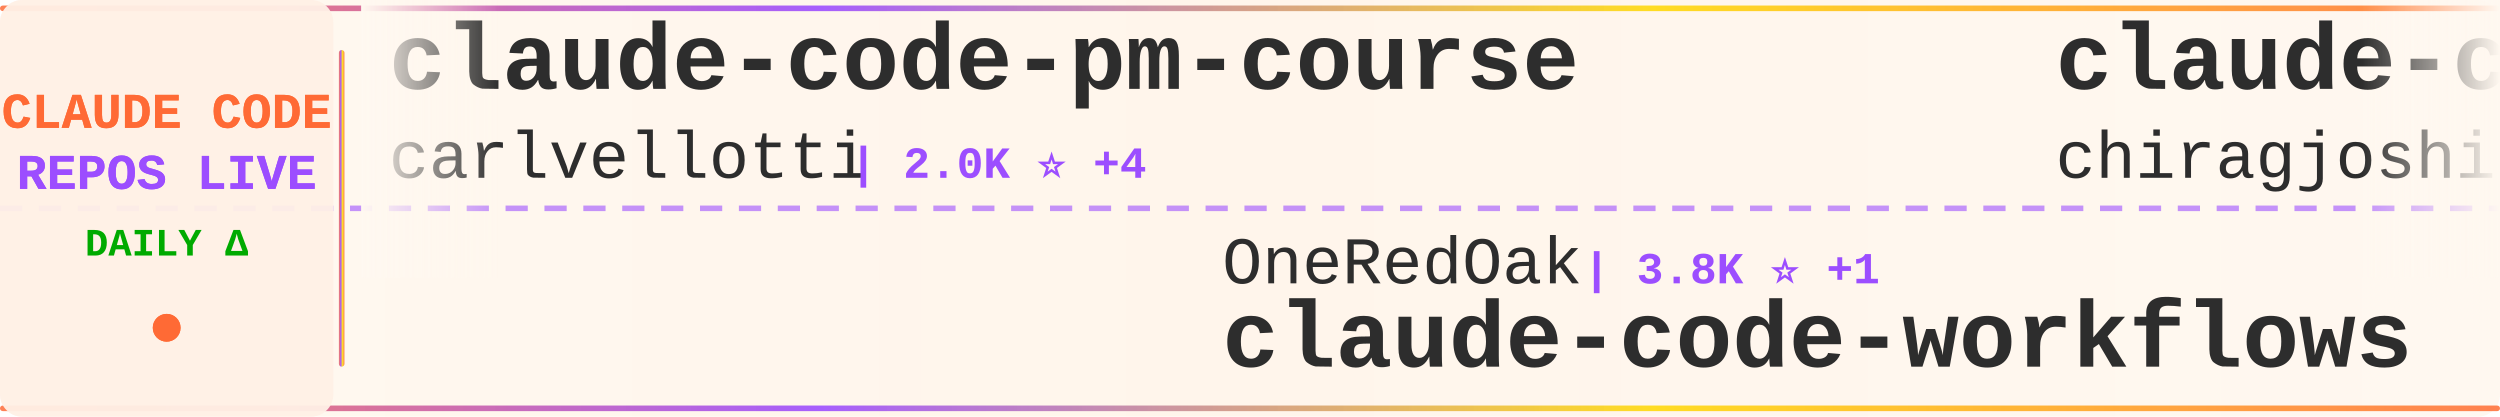
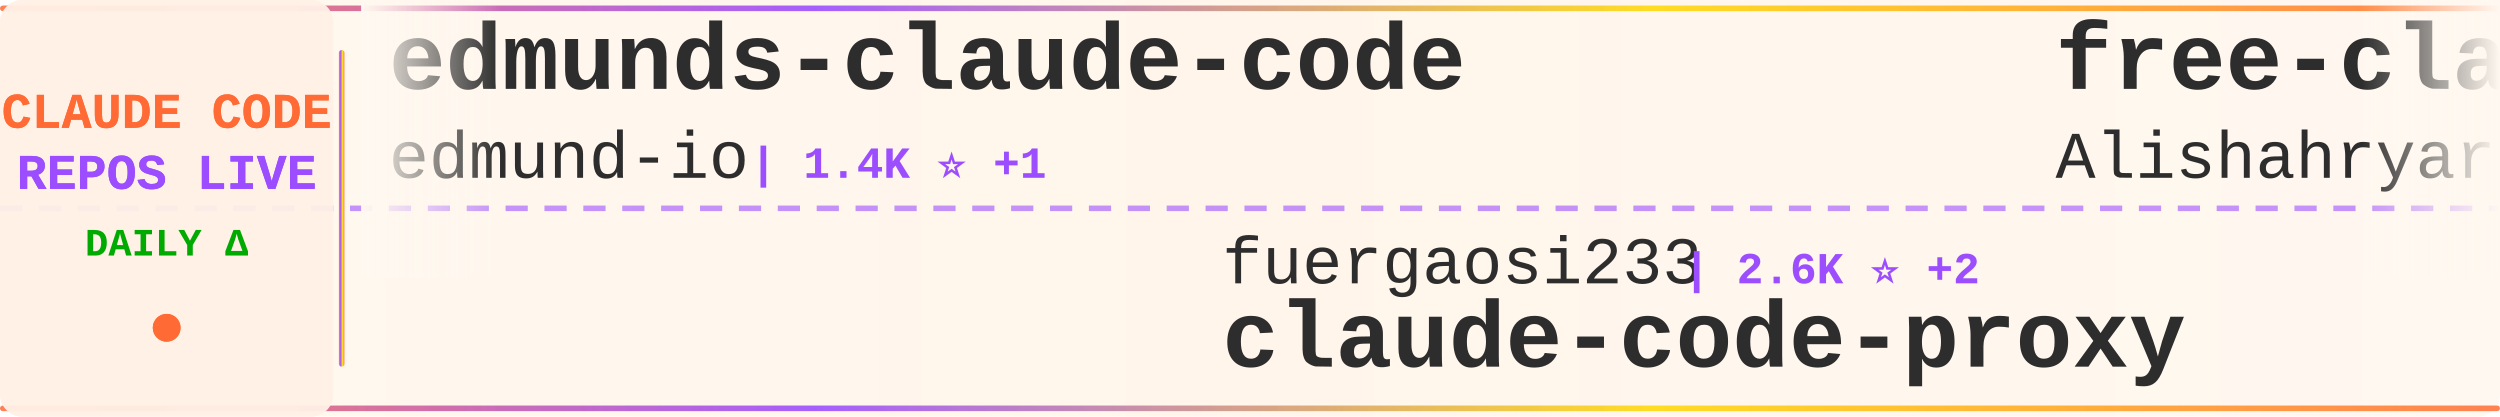
<svg xmlns="http://www.w3.org/2000/svg" width="900" height="150">
  <defs>
    <linearGradient id="tickerBg" x1="0%" y1="0%" x2="100%" y2="0%">
      <stop offset="0%" style="stop-color:#fff8f0;stop-opacity:0.98" />
      <stop offset="50%" style="stop-color:#fff5eb;stop-opacity:1" />
      <stop offset="100%" style="stop-color:#fff8f0;stop-opacity:0.98" />
    </linearGradient>
    <linearGradient id="borderGrad" x1="0%" y1="0%" x2="100%" y2="0%">
      <stop offset="0%" style="stop-color:#FF6B35;stop-opacity:0.85">
        <animate attributeName="stop-opacity" values="0.85;1;0.85" dur="2s" repeatCount="indefinite" />
      </stop>
      <stop offset="33%" style="stop-color:#9C4EFF;stop-opacity:0.9">
        <animate attributeName="stop-opacity" values="0.9;1;0.9" dur="2.2s" repeatCount="indefinite" />
      </stop>
      <stop offset="66%" style="stop-color:#FFD700;stop-opacity:0.85">
        <animate attributeName="stop-opacity" values="0.85;1;0.85" dur="1.8s" repeatCount="indefinite" />
      </stop>
      <stop offset="100%" style="stop-color:#FF6B35;stop-opacity:0.85">
        <animate attributeName="stop-opacity" values="0.85;1;0.85" dur="2s" repeatCount="indefinite" />
      </stop>
    </linearGradient>
    <filter id="textGlow">
      <feGaussianBlur stdDeviation="0.15" result="coloredBlur" />
      <feMerge>
        <feMergeNode in="coloredBlur" />
        <feMergeNode in="SourceGraphic" />
      </feMerge>
    </filter>
    <filter id="metricGlow">
      <feGaussianBlur stdDeviation="0.2" result="coloredBlur" />
      <feMerge>
        <feMergeNode in="coloredBlur" />
        <feMergeNode in="SourceGraphic" />
      </feMerge>
    </filter>
    <linearGradient id="leftFade" x1="0%" y1="0%" x2="100%" y2="0%">
      <stop offset="0%" style="stop-color:#fff8f0;stop-opacity:1" />
      <stop offset="100%" style="stop-color:#fff8f0;stop-opacity:0" />
    </linearGradient>
    <linearGradient id="rightFade" x1="0%" y1="0%" x2="100%" y2="0%">
      <stop offset="0%" style="stop-color:#fff8f0;stop-opacity:0" />
      <stop offset="100%" style="stop-color:#fff8f0;stop-opacity:1" />
    </linearGradient>
  </defs>
  <rect width="900" height="150" fill="url(#tickerBg)" rx="8" />
  <rect x="0" y="2" width="900" height="2" fill="url(#borderGrad)" rx="1" />
  <rect x="0" y="146" width="900" height="2" fill="url(#borderGrad)" rx="1" />
  <line x1="0" y1="75" x2="900" y2="75" stroke="#9C4EFF" stroke-width="2" stroke-dasharray="8 6" opacity="0.6" />
  <rect x="0" y="0" width="120" height="150" fill="#fff0e6" opacity="0.95" rx="8" />
  <text x="60" y="46" font-family="'Courier New', monospace" font-size="18" font-weight="bold" fill="#FF6B35" text-anchor="middle" filter="url(#textGlow)">
    CLAUDE CODE
  </text>
  <text x="60" y="68" font-family="'Courier New', monospace" font-size="18" font-weight="bold" fill="#9C4EFF" text-anchor="middle" filter="url(#textGlow)">
    REPOS LIVE
  </text>
  <text x="60" y="92" font-family="'Courier New', monospace" font-size="14" font-weight="bold" fill="#00aa00" text-anchor="middle">
    DAILY Δ
  </text>
  <circle cx="60" cy="118" r="5" fill="#FF6B35" filter="url(#metricGlow)">
    <animate attributeName="r" values="4;6;4" dur="1.5s" repeatCount="indefinite" />
    <animate attributeName="opacity" values="0.6;1;0.6" dur="1.5s" repeatCount="indefinite" />
  </circle>
  <rect x="122" y="18" width="2" height="114" fill="url(#borderGrad)" rx="1" />
  <clipPath id="tickerClip">
    <rect x="130" y="0" width="770" height="150" />
  </clipPath>
  <g clip-path="url(#tickerClip)">
    <g id="tickerItems">
      <animateTransform attributeName="transform" attributeType="XML" type="translate" from="0 0" to="-3000 0" dur="54s" repeatCount="indefinite" />
      <g transform="translate(0, 0)">
+         <text x="140" y="32" font-family="'Courier New', monospace" font-size="34" font-weight="bold" fill="#2d2d2d">edmunds-claude-code</text>
+         <text x="140" y="64" font-family="'Courier New', monospace" font-size="24" font-weight="normal" fill="#2d2d2d" opacity="1.0">edmund-io</text>
+         <text x="270" y="64" font-family="'Courier New', monospace" font-size="16" font-weight="bold" fill="#9C4EFF"> | 1.4K ⭐ +1</text>
+       </g>
+       <g transform="translate(300, 0)">
+         <text x="140" y="102" font-family="'Courier New', monospace" font-size="24" font-weight="normal" fill="#2d2d2d" opacity="1.0">fuergaosi233</text>
+         <text x="306" y="102" font-family="'Courier New', monospace" font-size="16" font-weight="bold" fill="#9C4EFF"> | 2.6K ⭐ +2</text>
+         <text x="140" y="132" font-family="'Courier New', monospace" font-size="34" font-weight="bold" fill="#2d2d2d">claude-code-proxy</text>
+       </g>
+       <g transform="translate(600, 0)">
+         <text x="140" y="32" font-family="'Courier New', monospace" font-size="34" font-weight="bold" fill="#2d2d2d">free-claude-code</text>
+         <text x="140" y="64" font-family="'Courier New', monospace" font-size="24" font-weight="normal" fill="#2d2d2d" opacity="1.0">Alishahryar1</text>
+         <text x="306" y="64" font-family="'Courier New', monospace" font-size="16" font-weight="bold" fill="#9C4EFF"> | 24.3K ⭐ +272</text>
+       </g>
+       <g transform="translate(900, 0)">
+         <text x="140" y="102" font-family="'Courier New', monospace" font-size="24" font-weight="normal" fill="#2d2d2d" opacity="1.0">andrew-kramer-inno</text>
+         <text x="378" y="102" font-family="'Courier New', monospace" font-size="16" font-weight="bold" fill="#9C4EFF"> | 588 ⭐ +1</text>
+         <text x="140" y="132" font-family="'Courier New', monospace" font-size="34" font-weight="bold" fill="#2d2d2d">claude-code-source-build</text>
+       </g>
+       <g transform="translate(1200, 0)">
+         <text x="140" y="32" font-family="'Courier New', monospace" font-size="34" font-weight="bold" fill="#2d2d2d">ClaudeCodeAgents</text>
+         <text x="140" y="64" font-family="'Courier New', monospace" font-size="24" font-weight="normal" fill="#2d2d2d" opacity="1.0">darcyegb</text>
+         <text x="258" y="64" font-family="'Courier New', monospace" font-size="16" font-weight="bold" fill="#9C4EFF"> | 691 ⭐ +2</text>
+       </g>
+       <g transform="translate(1500, 0)">
+         <text x="140" y="102" font-family="'Courier New', monospace" font-size="24" font-weight="normal" fill="#2d2d2d" opacity="1.0">jarmuine</text>
+         <text x="258" y="102" font-family="'Courier New', monospace" font-size="16" font-weight="bold" fill="#9C4EFF"> | 2.1K ⭐ +5</text>
+         <text x="140" y="132" font-family="'Courier New', monospace" font-size="34" font-weight="bold" fill="#2d2d2d">claude-code</text>
+       </g>
+       <g transform="translate(1800, 0)">
        <text x="140" y="32" font-family="'Courier New', monospace" font-size="34" font-weight="bold" fill="#2d2d2d">claude-code-pm-course</text>
        <text x="140" y="64" font-family="'Courier New', monospace" font-size="24" font-weight="normal" fill="#2d2d2d" opacity="1.0">carlvellotti</text>
        <text x="306" y="64" font-family="'Courier New', monospace" font-size="16" font-weight="bold" fill="#9C4EFF"> | 2.0K ⭐ +4</text>
      </g>
-       <g transform="translate(300, 0)">
-         <text x="140" y="102" font-family="'Courier New', monospace" font-size="24" font-weight="normal" fill="#2d2d2d" opacity="1.0">OneRedOak</text>
-         <text x="270" y="102" font-family="'Courier New', monospace" font-size="16" font-weight="bold" fill="#9C4EFF"> | 3.8K ⭐ +1</text>
-         <text x="140" y="132" font-family="'Courier New', monospace" font-size="34" font-weight="bold" fill="#2d2d2d">claude-code-workflows</text>
+       <g transform="translate(2100, 0)">
+         <text x="140" y="102" font-family="'Courier New', monospace" font-size="24" font-weight="normal" fill="#2d2d2d" opacity="1.0">tanbiralam</text>
+         <text x="282" y="102" font-family="'Courier New', monospace" font-size="16" font-weight="bold" fill="#9C4EFF"> | 1.7K ⭐ +15</text>
+         <text x="140" y="132" font-family="'Courier New', monospace" font-size="34" font-weight="bold" fill="#2d2d2d">claude-code</text>
      </g>
-       <g transform="translate(600, 0)">
+       <g transform="translate(2400, 0)">
        <text x="140" y="32" font-family="'Courier New', monospace" font-size="34" font-weight="bold" fill="#2d2d2d">claude-code</text>
-         <text x="140" y="64" font-family="'Courier New', monospace" font-size="24" font-weight="normal" fill="#2d2d2d" opacity="1.0">chiragjoshi12</text>
-         <text x="318" y="64" font-family="'Courier New', monospace" font-size="16" font-weight="bold" fill="#9C4EFF"> | 201 ⭐ +3</text>
+         <text x="140" y="64" font-family="'Courier New', monospace" font-size="24" font-weight="normal" fill="#2d2d2d" opacity="1.0">mehmoodosman</text>
+         <text x="306" y="64" font-family="'Courier New', monospace" font-size="16" font-weight="bold" fill="#9C4EFF"> | 169 ⭐</text>
      </g>
-       <g transform="translate(900, 0)">
-         <text x="140" y="102" font-family="'Courier New', monospace" font-size="24" font-weight="normal" fill="#2d2d2d" opacity="1.0">1rgs</text>
-         <text x="210" y="102" font-family="'Courier New', monospace" font-size="16" font-weight="bold" fill="#9C4EFF"> | 3.6K ⭐ +6</text>
+       <g transform="translate(2700, 0)">
+         <text x="140" y="102" font-family="'Courier New', monospace" font-size="24" font-weight="normal" fill="#2d2d2d" opacity="1.0">ghuntley</text>
+         <text x="258" y="102" font-family="'Courier New', monospace" font-size="16" font-weight="bold" fill="#9C4EFF"> | 976 ⭐</text>
+         <text x="140" y="132" font-family="'Courier New', monospace" font-size="34" font-weight="bold" fill="#2d2d2d">claude-code-source-code-...</text>
+       </g>
+       <g transform="translate(3000, 0)">
+         <text x="140" y="32" font-family="'Courier New', monospace" font-size="34" font-weight="bold" fill="#2d2d2d">edmunds-claude-code</text>
+         <text x="140" y="64" font-family="'Courier New', monospace" font-size="24" font-weight="normal" fill="#2d2d2d" opacity="1.0">edmund-io</text>
+         <text x="270" y="64" font-family="'Courier New', monospace" font-size="16" font-weight="bold" fill="#9C4EFF"> | 1.4K ⭐ +1</text>
+       </g>
+       <g transform="translate(3300, 0)">
+         <text x="140" y="102" font-family="'Courier New', monospace" font-size="24" font-weight="normal" fill="#2d2d2d" opacity="1.0">fuergaosi233</text>
+         <text x="306" y="102" font-family="'Courier New', monospace" font-size="16" font-weight="bold" fill="#9C4EFF"> | 2.6K ⭐ +2</text>
        <text x="140" y="132" font-family="'Courier New', monospace" font-size="34" font-weight="bold" fill="#2d2d2d">claude-code-proxy</text>
      </g>
-       <g transform="translate(1200, 0)">
-         <text x="140" y="32" font-family="'Courier New', monospace" font-size="34" font-weight="bold" fill="#2d2d2d">Auto-claude-code-researc...</text>
-         <text x="140" y="64" font-family="'Courier New', monospace" font-size="24" font-weight="normal" fill="#2d2d2d" opacity="1.0">wanshuiyin</text>
-         <text x="282" y="64" font-family="'Courier New', monospace" font-size="16" font-weight="bold" fill="#9C4EFF"> | 9.2K ⭐ +209</text>
-       </g>
-       <g transform="translate(1500, 0)">
-         <text x="140" y="102" font-family="'Courier New', monospace" font-size="24" font-weight="normal" fill="#2d2d2d" opacity="1.0">yasasbanukaofficial</text>
-         <text x="390" y="102" font-family="'Courier New', monospace" font-size="16" font-weight="bold" fill="#9C4EFF"> | 3.2K ⭐ +28</text>
-         <text x="140" y="132" font-family="'Courier New', monospace" font-size="34" font-weight="bold" fill="#2d2d2d">claude-code</text>
-       </g>
-       <g transform="translate(1800, 0)">
-         <text x="140" y="32" font-family="'Courier New', monospace" font-size="34" font-weight="bold" fill="#2d2d2d">claude-code</text>
-         <text x="140" y="64" font-family="'Courier New', monospace" font-size="24" font-weight="normal" fill="#2d2d2d" opacity="1.0">xorespesp</text>
-         <text x="270" y="64" font-family="'Courier New', monospace" font-size="16" font-weight="bold" fill="#9C4EFF"> | 223 ⭐</text>
-       </g>
-       <g transform="translate(2100, 0)">
-         <text x="140" y="102" font-family="'Courier New', monospace" font-size="24" font-weight="normal" fill="#2d2d2d" opacity="1.0">KPR111</text>
-         <text x="234" y="102" font-family="'Courier New', monospace" font-size="16" font-weight="bold" fill="#9C4EFF"> | 16 ⭐</text>
-         <text x="140" y="132" font-family="'Courier New', monospace" font-size="34" font-weight="bold" fill="#2d2d2d">Claude-Code</text>
-       </g>
-       <g transform="translate(2400, 0)">
-         <text x="140" y="32" font-family="'Courier New', monospace" font-size="34" font-weight="bold" fill="#2d2d2d">claude-code-source-code-...</text>
-         <text x="140" y="64" font-family="'Courier New', monospace" font-size="24" font-weight="normal" fill="#2d2d2d" opacity="1.0">ghuntley</text>
-         <text x="258" y="64" font-family="'Courier New', monospace" font-size="16" font-weight="bold" fill="#9C4EFF"> | 976 ⭐</text>
-       </g>
-       <g transform="translate(2700, 0)">
-         <text x="140" y="102" font-family="'Courier New', monospace" font-size="24" font-weight="normal" fill="#2d2d2d" opacity="1.0">sugyan</text>
-         <text x="234" y="102" font-family="'Courier New', monospace" font-size="16" font-weight="bold" fill="#9C4EFF"> | 1.1K ⭐ +4</text>
-         <text x="140" y="132" font-family="'Courier New', monospace" font-size="34" font-weight="bold" fill="#2d2d2d">claude-code-webui</text>
-       </g>
-       <g transform="translate(3000, 0)">
-         <text x="140" y="32" font-family="'Courier New', monospace" font-size="34" font-weight="bold" fill="#2d2d2d">claude-code-pm-course</text>
-         <text x="140" y="64" font-family="'Courier New', monospace" font-size="24" font-weight="normal" fill="#2d2d2d" opacity="1.0">carlvellotti</text>
-         <text x="306" y="64" font-family="'Courier New', monospace" font-size="16" font-weight="bold" fill="#9C4EFF"> | 2.0K ⭐ +4</text>
-       </g>
-       <g transform="translate(3300, 0)">
-         <text x="140" y="102" font-family="'Courier New', monospace" font-size="24" font-weight="normal" fill="#2d2d2d" opacity="1.0">OneRedOak</text>
-         <text x="270" y="102" font-family="'Courier New', monospace" font-size="16" font-weight="bold" fill="#9C4EFF"> | 3.8K ⭐ +1</text>
-         <text x="140" y="132" font-family="'Courier New', monospace" font-size="34" font-weight="bold" fill="#2d2d2d">claude-code-workflows</text>
-       </g>
      <g transform="translate(3600, 0)">
-         <text x="140" y="32" font-family="'Courier New', monospace" font-size="34" font-weight="bold" fill="#2d2d2d">claude-code</text>
-         <text x="140" y="64" font-family="'Courier New', monospace" font-size="24" font-weight="normal" fill="#2d2d2d" opacity="1.0">chiragjoshi12</text>
-         <text x="318" y="64" font-family="'Courier New', monospace" font-size="16" font-weight="bold" fill="#9C4EFF"> | 201 ⭐ +3</text>
+         <text x="140" y="32" font-family="'Courier New', monospace" font-size="34" font-weight="bold" fill="#2d2d2d">free-claude-code</text>
+         <text x="140" y="64" font-family="'Courier New', monospace" font-size="24" font-weight="normal" fill="#2d2d2d" opacity="1.0">Alishahryar1</text>
+         <text x="306" y="64" font-family="'Courier New', monospace" font-size="16" font-weight="bold" fill="#9C4EFF"> | 24.3K ⭐ +272</text>
      </g>
      <g transform="translate(3900, 0)">
-         <text x="140" y="102" font-family="'Courier New', monospace" font-size="24" font-weight="normal" fill="#2d2d2d" opacity="1.0">1rgs</text>
-         <text x="210" y="102" font-family="'Courier New', monospace" font-size="16" font-weight="bold" fill="#9C4EFF"> | 3.6K ⭐ +6</text>
-         <text x="140" y="132" font-family="'Courier New', monospace" font-size="34" font-weight="bold" fill="#2d2d2d">claude-code-proxy</text>
+         <text x="140" y="102" font-family="'Courier New', monospace" font-size="24" font-weight="normal" fill="#2d2d2d" opacity="1.0">andrew-kramer-inno</text>
+         <text x="378" y="102" font-family="'Courier New', monospace" font-size="16" font-weight="bold" fill="#9C4EFF"> | 588 ⭐ +1</text>
+         <text x="140" y="132" font-family="'Courier New', monospace" font-size="34" font-weight="bold" fill="#2d2d2d">claude-code-source-build</text>
      </g>
    </g>
  </g>
  <rect x="130" y="0" width="50" height="100" fill="url(#leftFade)" />
  <rect x="850" y="0" width="50" height="100" fill="url(#rightFade)" />
</svg>
